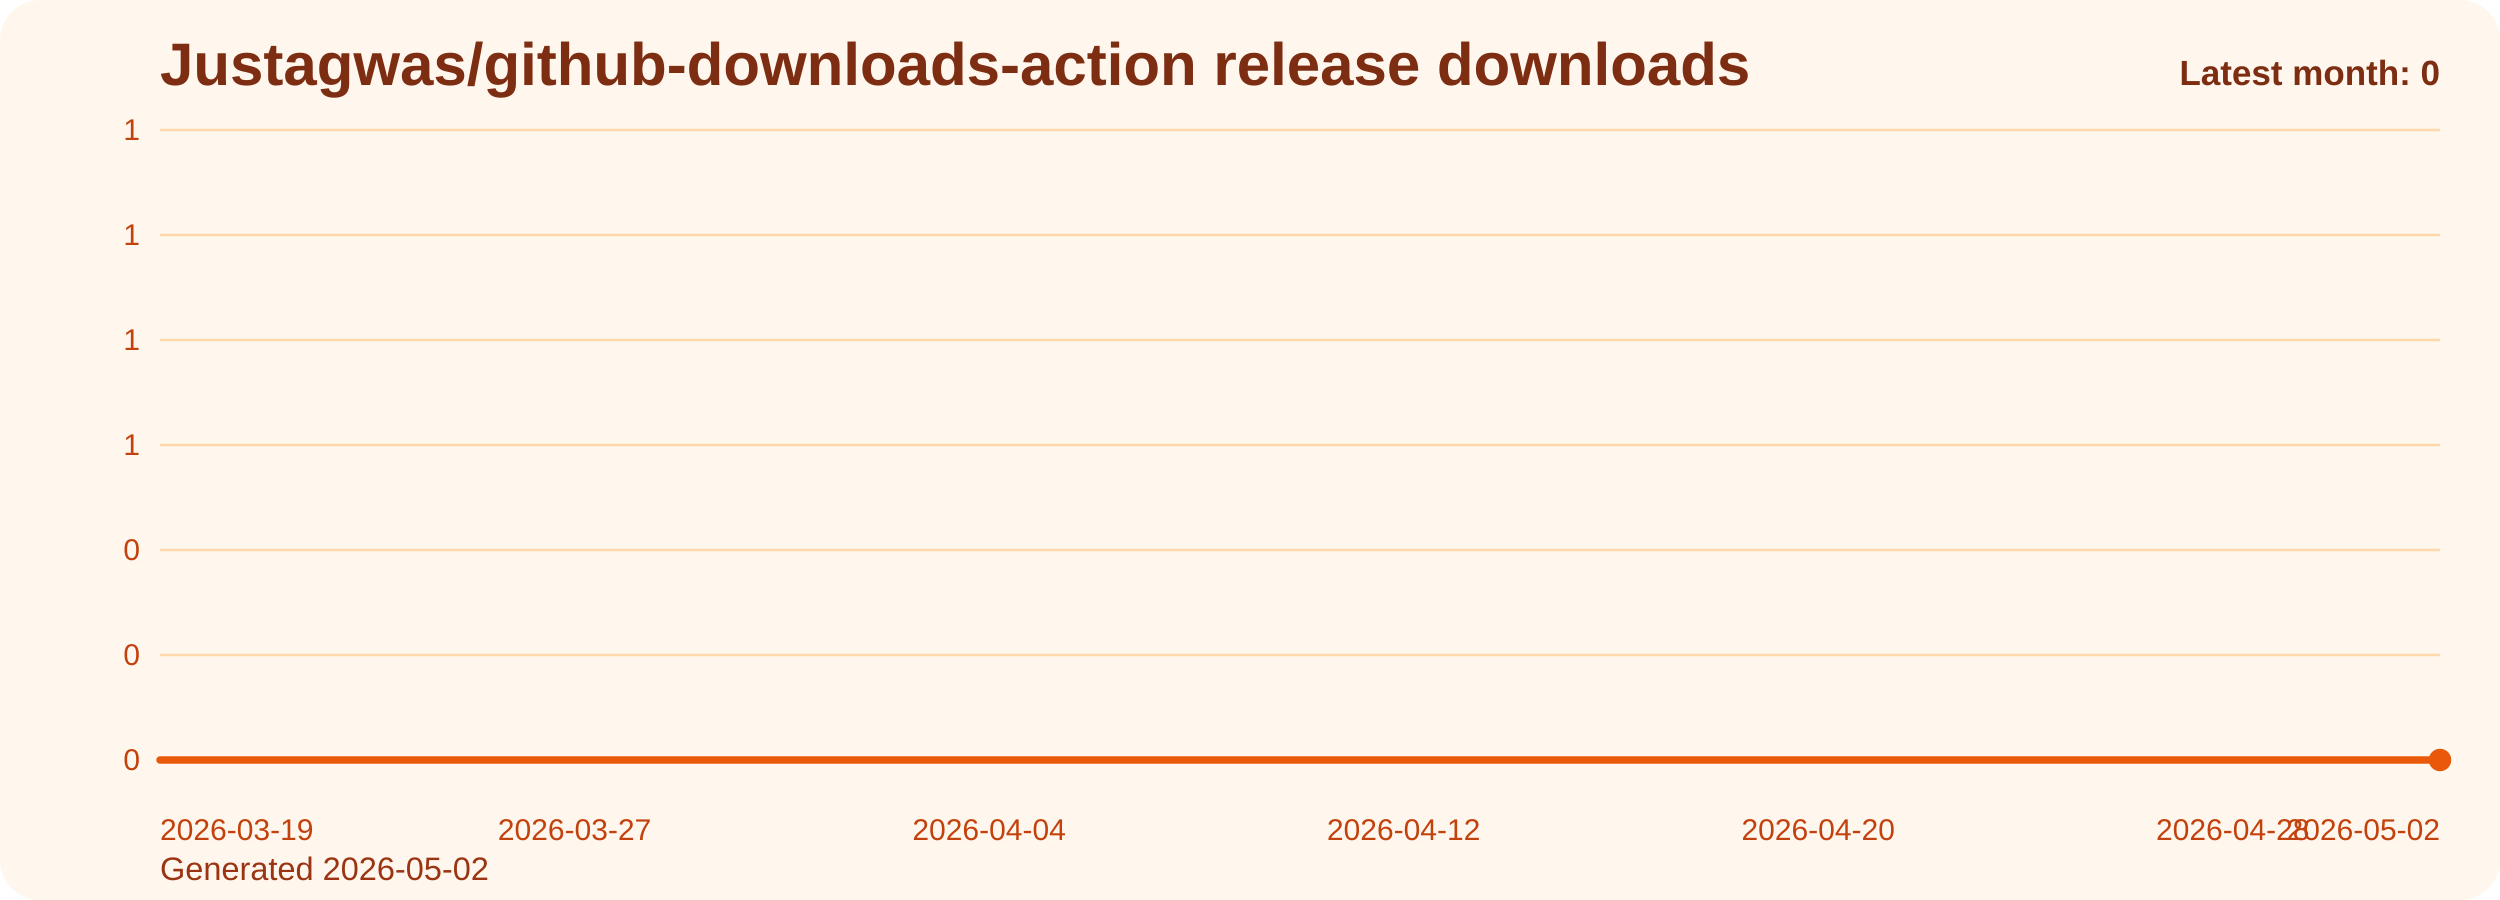
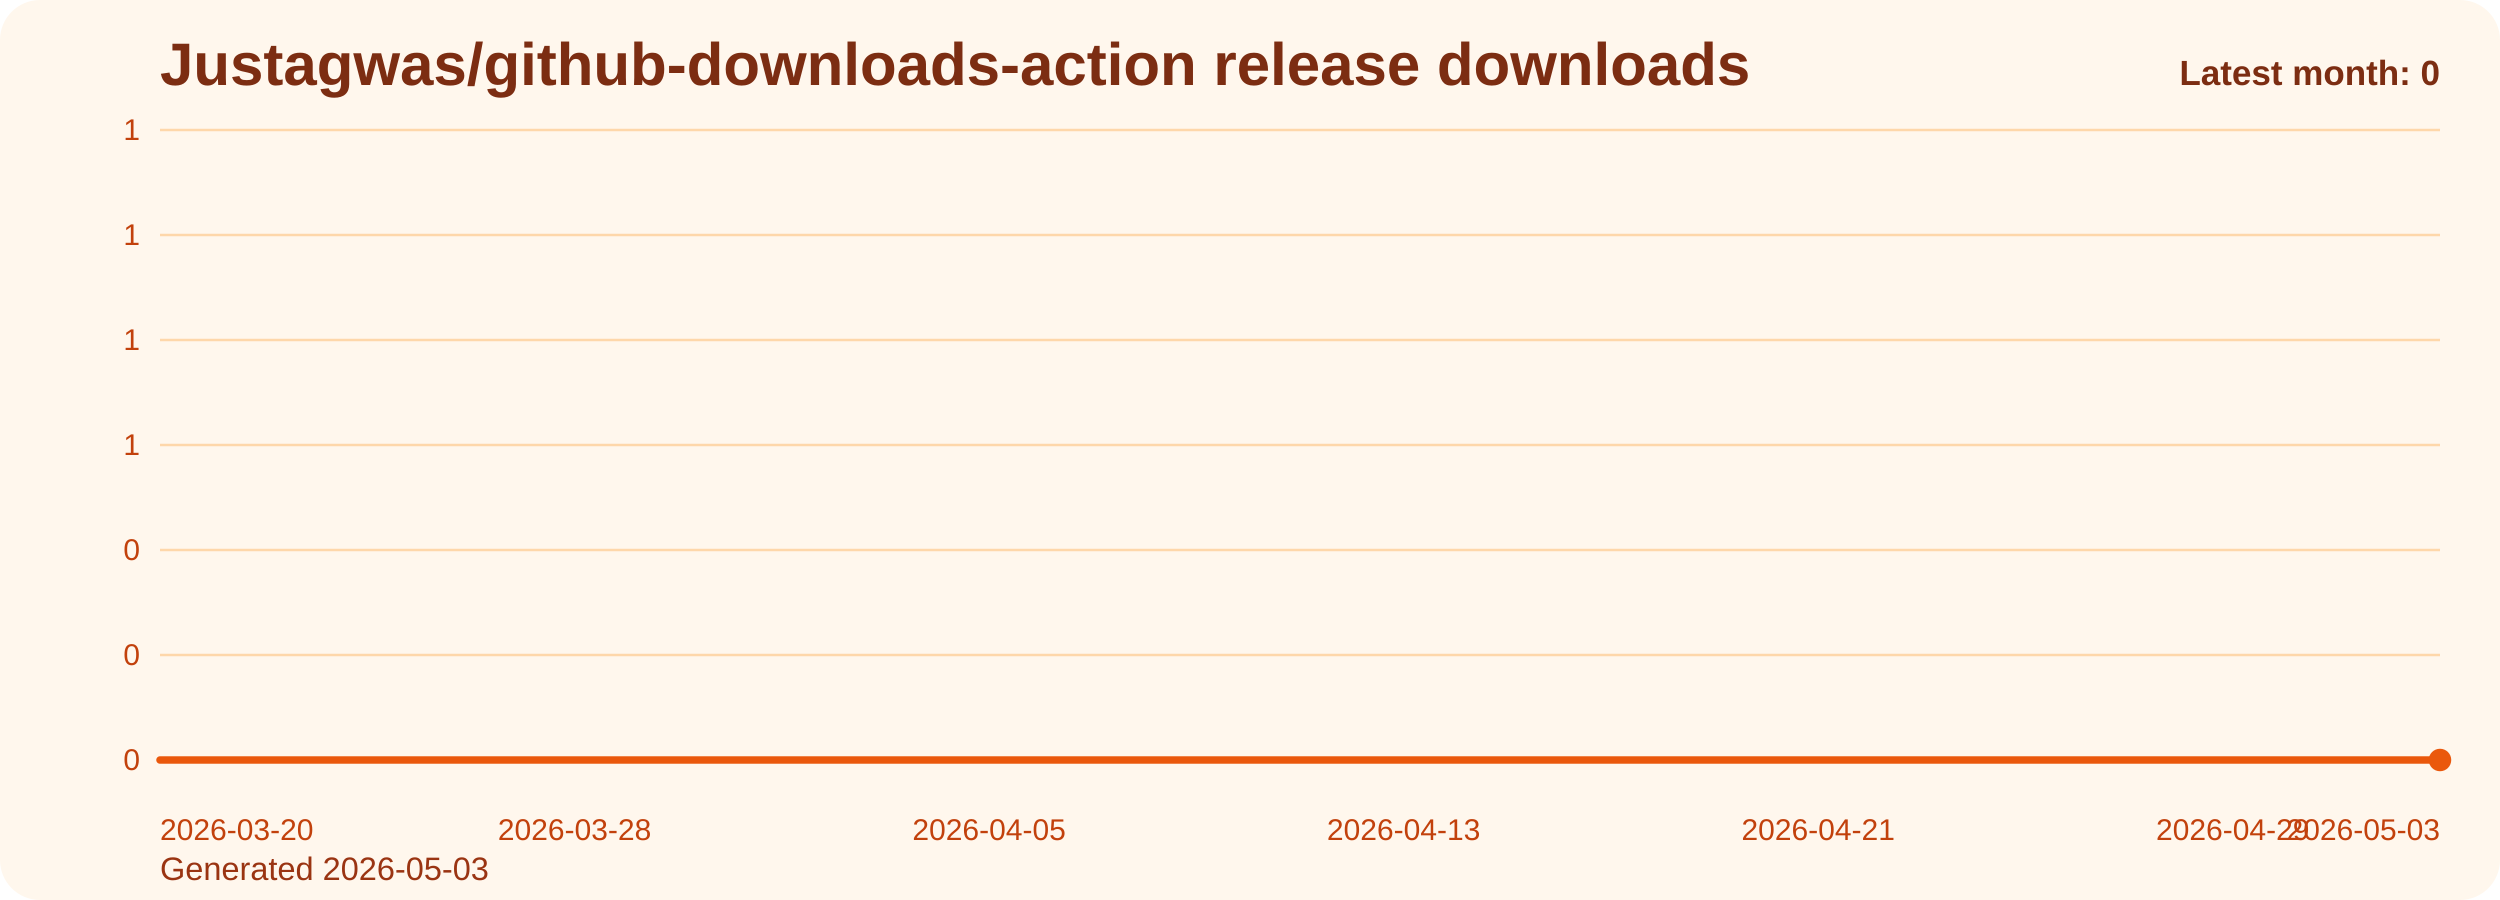
<svg xmlns="http://www.w3.org/2000/svg" viewBox="0 0 1000 360" role="img" aria-label="Justagwas/github-downloads-action release downloads chart">
  <defs>
    <linearGradient id="fill-monthly-orange" x1="0" y1="0" x2="0" y2="1">
      <stop offset="0%" stop-color="#f97316" stop-opacity="0.32" />
      <stop offset="100%" stop-color="#f97316" stop-opacity="0.05" />
    </linearGradient>
    <style>
      .bg { fill: #fff7ed; }
      .title { font: 700 24px Arial, sans-serif; fill: #7c2d12; }
      .sub { font: 400 13px Arial, sans-serif; fill: #9a3412; }
      .grid { stroke: #fed7aa; stroke-width: 1; }
      .axis { font: 400 12px Arial, sans-serif; fill: #c2410c; }
      .line { fill: none; stroke: #ea580c; stroke-width: 3; stroke-linecap: round; stroke-linejoin: round; }
      .dot { fill: #ea580c; }
      .value { font: 600 11px Arial, sans-serif; fill: #9a3412; }
      .latest { font: 700 14px Arial, sans-serif; fill: #7c2d12; }
    </style>
  </defs>
  <rect class="bg" x="0" y="0" width="1000" height="360" rx="16" />
  <text class="title" x="64" y="34">Justagwas/github-downloads-action release downloads</text>
-   <text class="sub" x="64" y="352">Generated 2026-05-02</text>
+   <text class="sub" x="64" y="352">Generated 2026-05-03</text>
  <line x1="64" y1="52.00" x2="976" y2="52.00" class="grid" />
  <text x="56" y="56.00" text-anchor="end" class="axis">1</text>
  <line x1="64" y1="94.00" x2="976" y2="94.00" class="grid" />
  <text x="56" y="98.00" text-anchor="end" class="axis">1</text>
  <line x1="64" y1="136.00" x2="976" y2="136.00" class="grid" />
  <text x="56" y="140.00" text-anchor="end" class="axis">1</text>
  <line x1="64" y1="178.00" x2="976" y2="178.00" class="grid" />
  <text x="56" y="182.00" text-anchor="end" class="axis">1</text>
  <line x1="64" y1="220.00" x2="976" y2="220.00" class="grid" />
  <text x="56" y="224.00" text-anchor="end" class="axis">0</text>
  <line x1="64" y1="262.00" x2="976" y2="262.00" class="grid" />
  <text x="56" y="266.00" text-anchor="end" class="axis">0</text>
  <line x1="64" y1="304.00" x2="976" y2="304.00" class="grid" />
  <text x="56" y="308.00" text-anchor="end" class="axis">0</text>
  <path d="M 64.00 304 L 64.00 304.00 L 84.73 304.00 L 105.45 304.00 L 126.18 304.00 L 146.91 304.00 L 167.64 304.00 L 188.36 304.00 L 209.09 304.00 L 229.82 304.00 L 250.55 304.00 L 271.27 304.00 L 292.00 304.00 L 312.73 304.00 L 333.45 304.00 L 354.18 304.00 L 374.91 304.00 L 395.64 304.00 L 416.36 304.00 L 437.09 304.00 L 457.82 304.00 L 478.55 304.00 L 499.27 304.00 L 520.00 304.00 L 540.73 304.00 L 561.45 304.00 L 582.18 304.00 L 602.91 304.00 L 623.64 304.00 L 644.36 304.00 L 665.09 304.00 L 685.82 304.00 L 706.55 304.00 L 727.27 304.00 L 748.00 304.00 L 768.73 304.00 L 789.45 304.00 L 810.18 304.00 L 830.91 304.00 L 851.64 304.00 L 872.36 304.00 L 893.09 304.00 L 913.82 304.00 L 934.55 304.00 L 955.27 304.00 L 976.00 304.00 L 976.00 304 Z" fill="url(#fill-monthly-orange)" />
  <polyline class="line" points="64.00,304.00 84.73,304.00 105.45,304.00 126.18,304.00 146.91,304.00 167.64,304.00 188.36,304.00 209.09,304.00 229.82,304.00 250.55,304.00 271.27,304.00 292.00,304.00 312.73,304.00 333.45,304.00 354.18,304.00 374.91,304.00 395.64,304.00 416.36,304.00 437.09,304.00 457.82,304.00 478.55,304.00 499.27,304.00 520.00,304.00 540.73,304.00 561.45,304.00 582.18,304.00 602.91,304.00 623.64,304.00 644.36,304.00 665.09,304.00 685.82,304.00 706.55,304.00 727.27,304.00 748.00,304.00 768.73,304.00 789.45,304.00 810.18,304.00 830.91,304.00 851.64,304.00 872.36,304.00 893.09,304.00 913.82,304.00 934.55,304.00 955.27,304.00 976.00,304.00" />
  <circle class="dot" cx="976.00" cy="304.00" r="4.5" />
-   <text class="axis" x="64.00" y="336" text-anchor="start">2026-03-19</text>
-   <text class="axis" x="229.82" y="336" text-anchor="middle">2026-03-27</text>
-   <text class="axis" x="395.64" y="336" text-anchor="middle">2026-04-04</text>
-   <text class="axis" x="561.45" y="336" text-anchor="middle">2026-04-12</text>
-   <text class="axis" x="727.27" y="336" text-anchor="middle">2026-04-20</text>
-   <text class="axis" x="893.09" y="336" text-anchor="middle">2026-04-28</text>
-   <text class="axis" x="976.00" y="336" text-anchor="end">2026-05-02</text>
+   <text class="axis" x="64.00" y="336" text-anchor="start">2026-03-20</text>
+   <text class="axis" x="229.82" y="336" text-anchor="middle">2026-03-28</text>
+   <text class="axis" x="395.64" y="336" text-anchor="middle">2026-04-05</text>
+   <text class="axis" x="561.45" y="336" text-anchor="middle">2026-04-13</text>
+   <text class="axis" x="727.27" y="336" text-anchor="middle">2026-04-21</text>
+   <text class="axis" x="893.09" y="336" text-anchor="middle">2026-04-29</text>
+   <text class="axis" x="976.00" y="336" text-anchor="end">2026-05-03</text>
  <text class="latest" x="976" y="34" text-anchor="end">Latest month: 0</text>
</svg>
